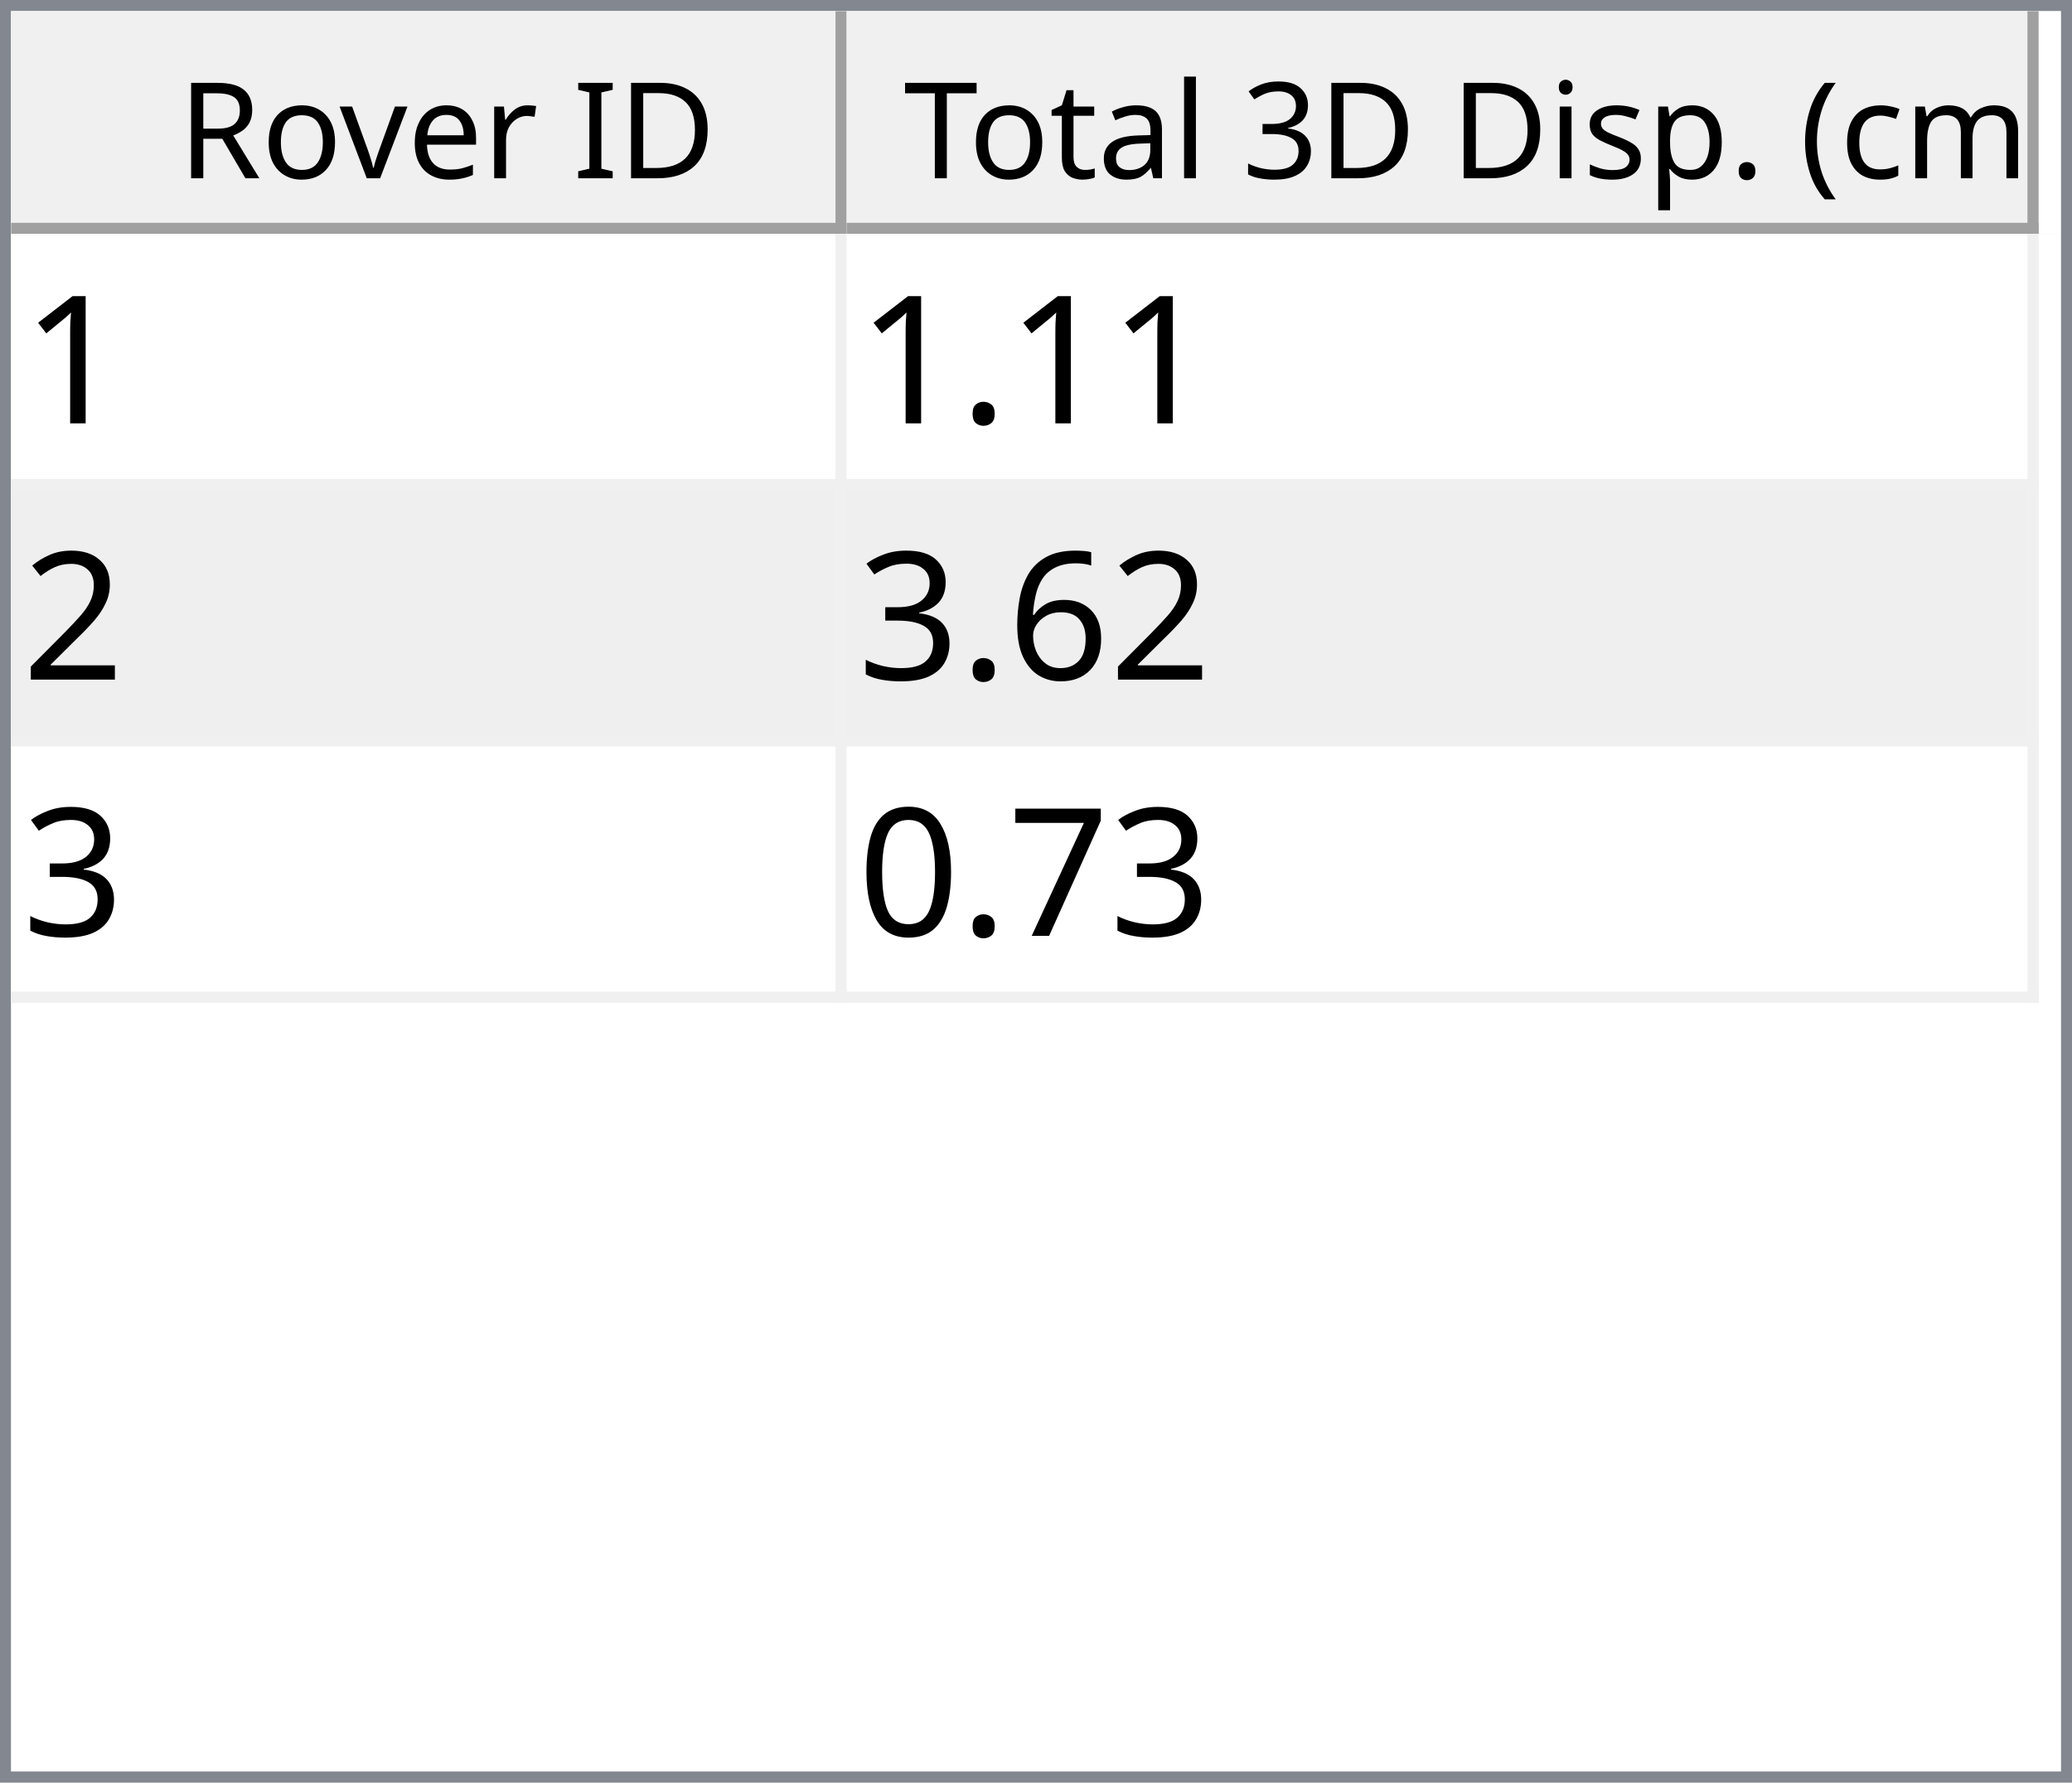
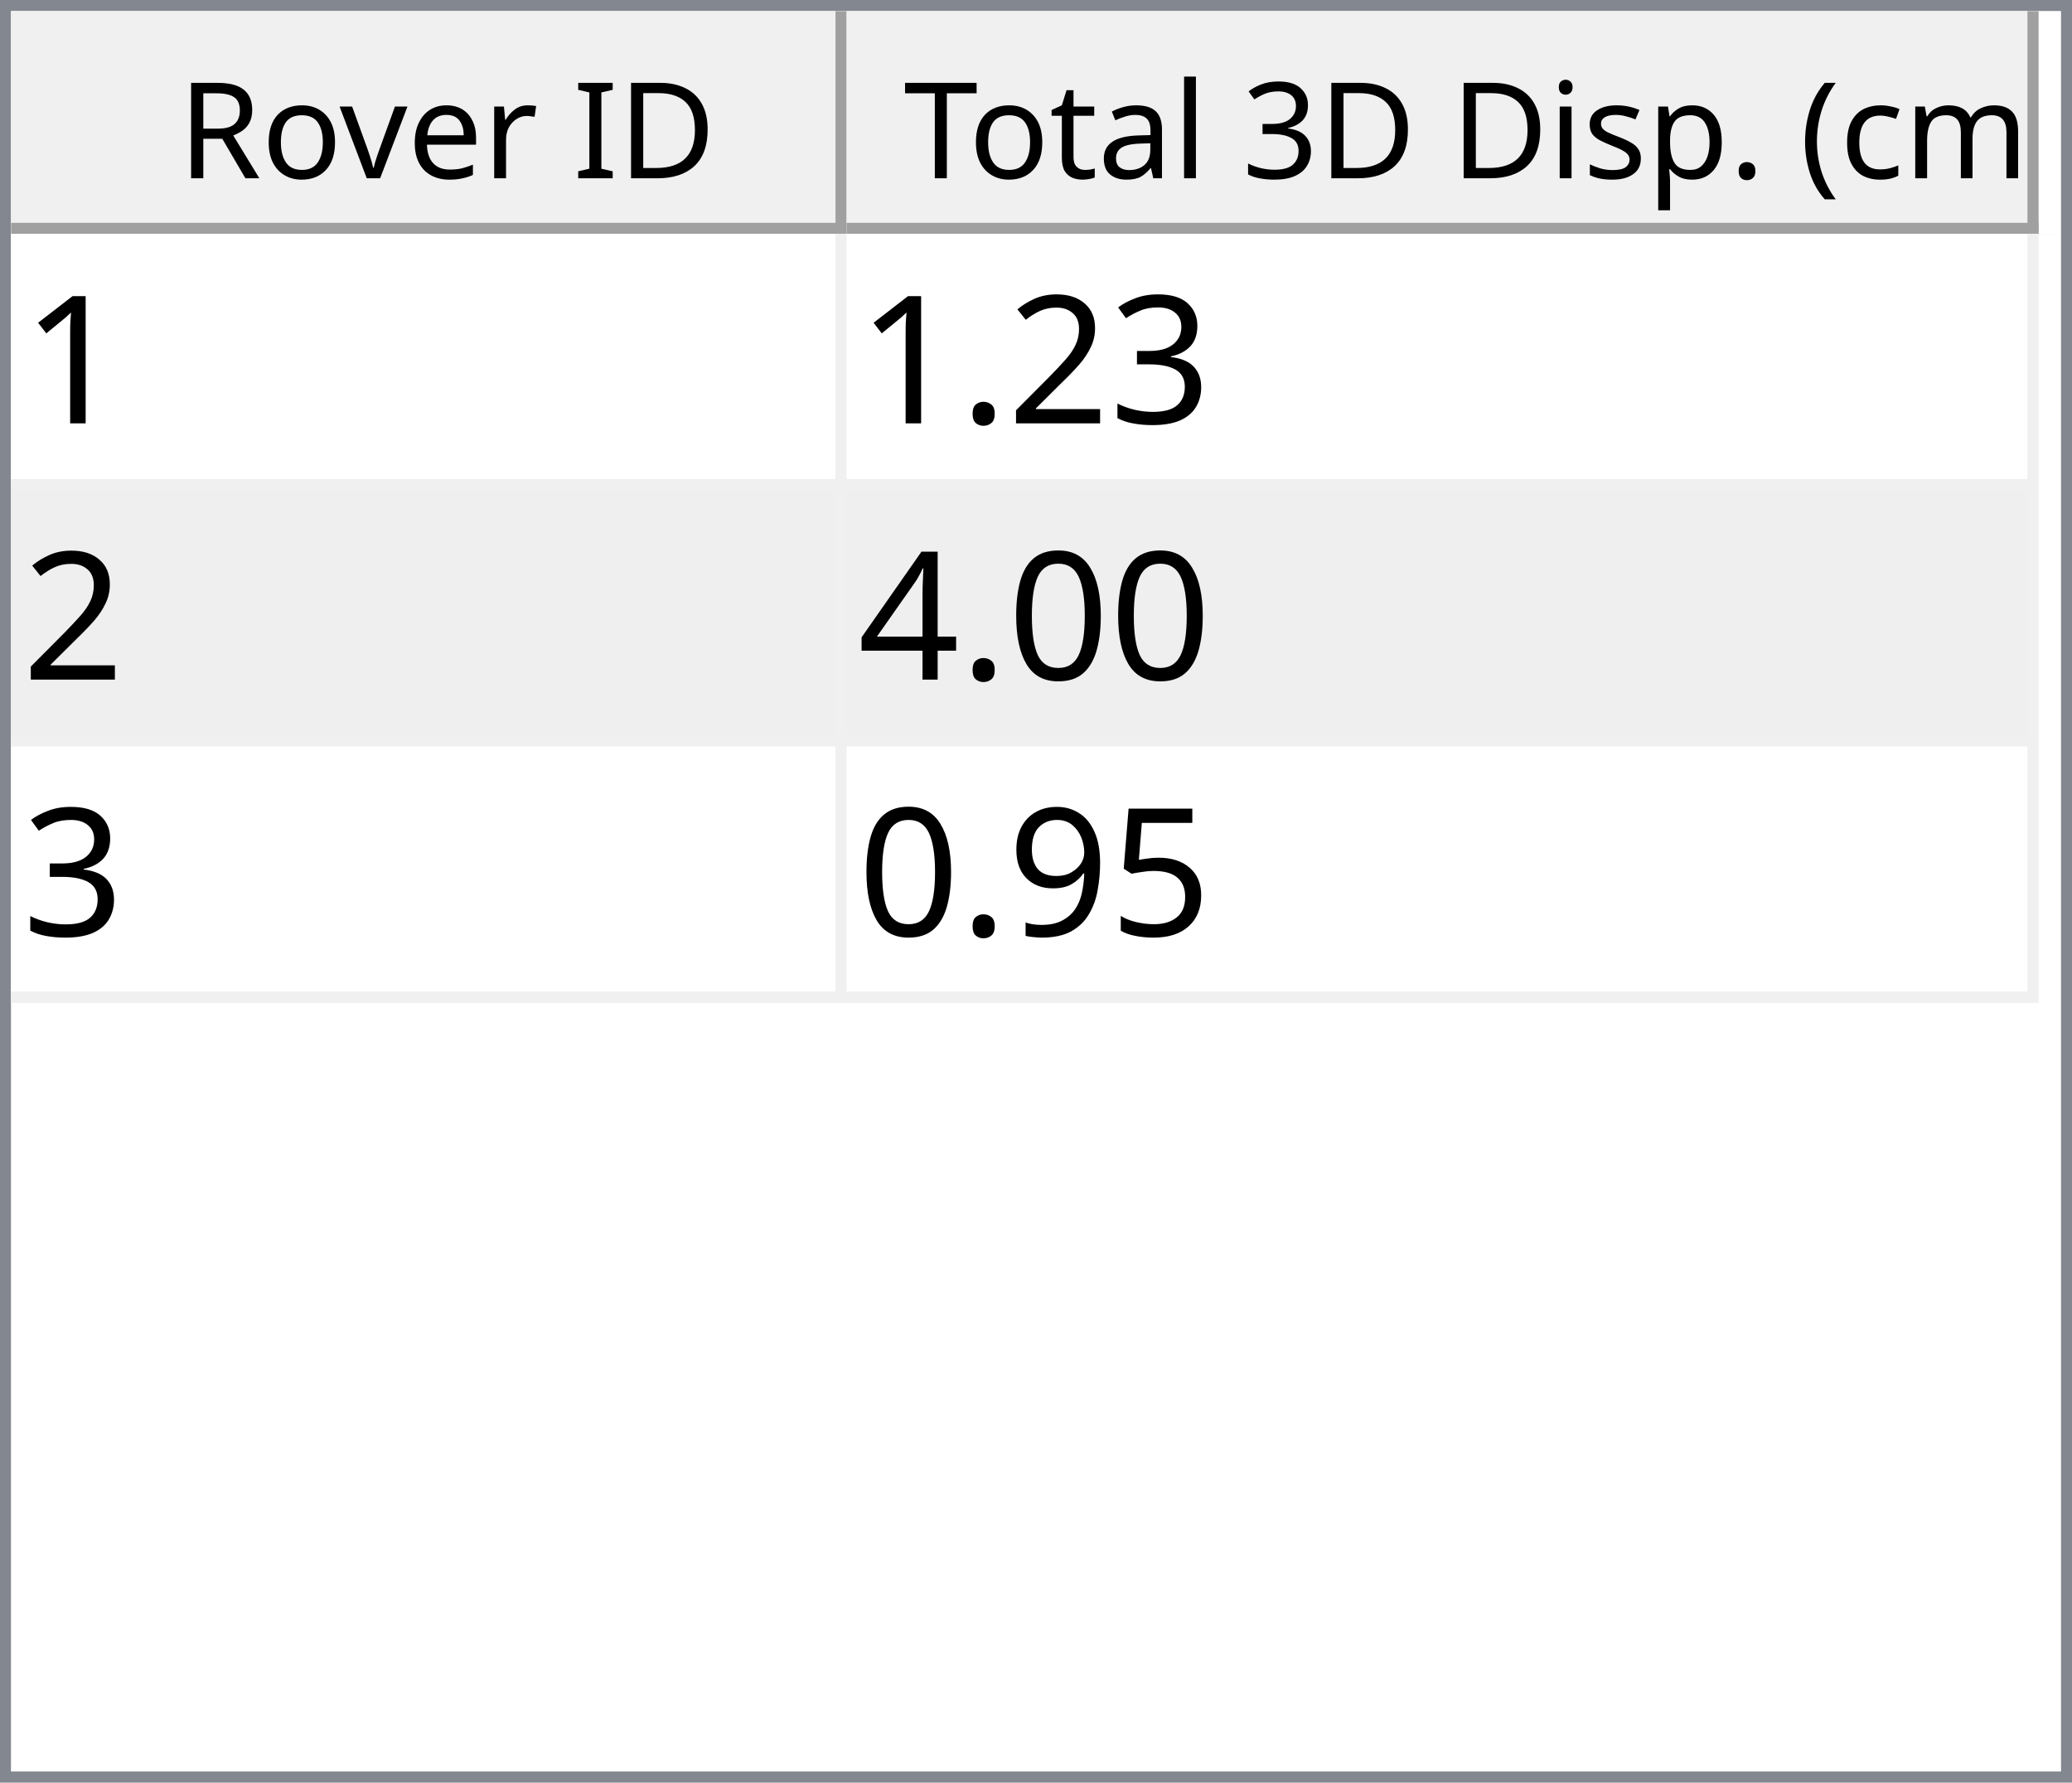
<svg xmlns="http://www.w3.org/2000/svg" style="fill-opacity:1; color-rendering:auto; color-interpolation:auto; text-rendering:auto; stroke:black; stroke-linecap:square; stroke-miterlimit:10; shape-rendering:auto; stroke-opacity:1; fill:black; stroke-dasharray:none; font-weight:normal; stroke-width:1; font-family:'Dialog'; font-style:normal; stroke-linejoin:miter; font-size:12px; stroke-dashoffset:0; image-rendering:auto;" width="186" height="160">
  <defs id="genericDefs" />
  <g>
    <defs id="defs1">
      <clipPath clipPathUnits="userSpaceOnUse" id="clipPath1">
        <path d="M0 0 L186 0 L186 160 L0 160 L0 0 Z" />
      </clipPath>
      <clipPath clipPathUnits="userSpaceOnUse" id="clipPath2">
        <path d="M0 0 L0 160 L186 160 L186 0 Z" />
      </clipPath>
      <clipPath clipPathUnits="userSpaceOnUse" id="clipPath3">
        <path d="M0 0 L0 20 L184 20 L184 0 Z" />
      </clipPath>
      <clipPath clipPathUnits="userSpaceOnUse" id="clipPath4">
        <path d="M0 0 L0 20 L75 20 L75 0 Z" />
      </clipPath>
      <clipPath clipPathUnits="userSpaceOnUse" id="clipPath5">
        <path d="M1 1 L1 19 L74 19 L74 1 Z" />
      </clipPath>
      <clipPath clipPathUnits="userSpaceOnUse" id="clipPath6">
        <path d="M0 0 L0 18 L73 18 L73 0 Z" />
      </clipPath>
      <clipPath clipPathUnits="userSpaceOnUse" id="clipPath7">
        <path d="M-0.5 -0.5 L-0.5 19.5 L74.5 19.5 L74.5 -0.5 Z" />
      </clipPath>
      <clipPath clipPathUnits="userSpaceOnUse" id="clipPath8">
        <path d="M0 0 L0 20 L107 20 L107 0 Z" />
      </clipPath>
      <clipPath clipPathUnits="userSpaceOnUse" id="clipPath9">
        <path d="M1 1 L1 19 L106 19 L106 1 Z" />
      </clipPath>
      <clipPath clipPathUnits="userSpaceOnUse" id="clipPath10">
        <path d="M0 0 L0 18 L105 18 L105 0 Z" />
      </clipPath>
      <clipPath clipPathUnits="userSpaceOnUse" id="clipPath11">
        <path d="M-0.5 -0.5 L-0.5 19.5 L106.5 19.5 L106.5 -0.5 Z" />
      </clipPath>
      <clipPath clipPathUnits="userSpaceOnUse" id="clipPath12">
        <path d="M0 0 L0 138 L184 138 L184 0 Z" />
      </clipPath>
      <clipPath clipPathUnits="userSpaceOnUse" id="clipPath13">
        <path d="M0 0 L0 69 L182 69 L182 0 Z" />
      </clipPath>
      <clipPath clipPathUnits="userSpaceOnUse" id="clipPath14">
        <path d="M-0.5 -0.5 L-0.5 68.5 L181.5 68.5 L181.5 -0.5 Z" />
      </clipPath>
      <clipPath clipPathUnits="userSpaceOnUse" id="clipPath15">
        <path d="M0 0 L0 22 L74 22 L74 0 Z" />
      </clipPath>
      <clipPath clipPathUnits="userSpaceOnUse" id="clipPath16">
        <path d="M0 0 L0 22 L106 22 L106 0 Z" />
      </clipPath>
      <font horiz-adv-x="64.551" id="font1">
        <font-face ascent="107.91" descent="25.098" units-per-em="100" style="font-style:normal; font-family:Segoe UI; font-weight:normal;" />
        <missing-glyph horiz-adv-x="64.551" d="M8.109 0 L8.109 68.266 L56.453 68.266 L56.453 0 L8.109 0 ZM15.328 7.234 L49.219 7.234 L49.219 61.031 L15.328 61.031 L15.328 7.234 Z" />
        <glyph unicode="D" horiz-adv-x="70.117" d="M9.188 0 L9.188 70.016 L28.516 70.016 Q65.531 70.016 65.531 35.891 Q65.531 19.672 55.25 9.836 Q44.969 0 27.734 0 L9.188 0 ZM17.391 62.594 L17.391 7.422 L27.828 7.422 Q41.609 7.422 49.273 14.797 Q56.938 22.172 56.938 35.688 Q56.938 62.594 28.328 62.594 L17.391 62.594 Z" />
        <glyph unicode="I" horiz-adv-x="26.611" d="M17.391 0 L9.188 0 L9.188 70.016 L17.391 70.016 L17.391 0 Z" />
        <glyph unicode=" " horiz-adv-x="27.393" d="" />
        <glyph unicode="r" horiz-adv-x="34.766" d="M34.188 41.891 Q32.078 43.5 28.125 43.5 Q23 43.5 19.555 38.672 Q16.109 33.844 16.109 25.484 L16.109 0 L8.109 0 L8.109 50 L16.109 50 L16.109 39.703 L16.312 39.703 Q18.016 44.969 21.531 47.922 Q25.047 50.875 29.391 50.875 Q32.516 50.875 34.188 50.203 L34.188 41.891 Z" />
        <glyph unicode="e" horiz-adv-x="52.295" d="M48.297 23 L12.984 23 Q13.188 14.656 17.484 10.109 Q21.781 5.562 29.297 5.562 Q37.75 5.562 44.828 11.141 L44.828 3.609 Q38.234 -1.172 27.391 -1.172 Q16.797 -1.172 10.742 5.641 Q4.688 12.453 4.688 24.812 Q4.688 36.469 11.305 43.82 Q17.922 51.172 27.734 51.172 Q37.547 51.172 42.922 44.828 Q48.297 38.484 48.297 27.203 L48.297 23 ZM40.094 29.781 Q40.047 36.719 36.75 40.578 Q33.453 44.438 27.594 44.438 Q21.922 44.438 17.969 40.383 Q14.016 36.328 13.094 29.781 L40.094 29.781 Z" />
        <glyph unicode="v" horiz-adv-x="47.9" d="M47.406 50 L27.484 0 L19.625 0 L0.688 50 L9.469 50 L22.172 13.672 Q23.578 9.672 23.922 6.688 L24.125 6.688 Q24.609 10.453 25.688 13.484 L38.969 50 L47.406 50 Z" />
        <glyph unicode="o" horiz-adv-x="58.594" d="M29 -1.172 Q17.922 -1.172 11.305 5.836 Q4.688 12.844 4.688 24.422 Q4.688 37.016 11.57 44.094 Q18.453 51.172 30.172 51.172 Q41.359 51.172 47.633 44.289 Q53.906 37.406 53.906 25.203 Q53.906 13.234 47.141 6.031 Q40.375 -1.172 29 -1.172 ZM29.594 44.438 Q21.875 44.438 17.383 39.188 Q12.891 33.938 12.891 24.703 Q12.891 15.828 17.43 10.695 Q21.969 5.562 29.594 5.562 Q37.359 5.562 41.531 10.594 Q45.703 15.625 45.703 24.906 Q45.703 34.281 41.531 39.359 Q37.359 44.438 29.594 44.438 Z" />
        <glyph unicode="R" horiz-adv-x="59.814" d="M59.375 0 L49.609 0 L37.891 19.625 Q36.281 22.359 34.766 24.289 Q33.25 26.219 31.664 27.438 Q30.078 28.656 28.25 29.219 Q26.422 29.781 24.125 29.781 L17.391 29.781 L17.391 0 L9.188 0 L9.188 70.016 L30.078 70.016 Q34.672 70.016 38.555 68.867 Q42.438 67.719 45.289 65.375 Q48.141 63.031 49.758 59.547 Q51.375 56.062 51.375 51.375 Q51.375 47.703 50.273 44.656 Q49.172 41.609 47.148 39.211 Q45.125 36.812 42.266 35.133 Q39.406 33.453 35.844 32.516 L35.844 32.328 Q37.594 31.547 38.891 30.547 Q40.188 29.547 41.359 28.18 Q42.531 26.812 43.68 25.078 Q44.828 23.344 46.234 21.047 L59.375 0 ZM17.391 62.594 L17.391 37.203 L28.516 37.203 Q31.594 37.203 34.203 38.133 Q36.812 39.062 38.719 40.797 Q40.625 42.531 41.703 45.047 Q42.781 47.562 42.781 50.688 Q42.781 56.297 39.141 59.445 Q35.5 62.594 28.609 62.594 L17.391 62.594 Z" />
        <glyph unicode=")" horiz-adv-x="30.176" d="M8.297 -15.922 L1.172 -15.922 Q16.406 2.344 16.406 26.812 Q16.406 51.469 1.078 70.016 L8.297 70.016 Q23.531 52.156 23.531 26.703 Q23.531 1.375 8.297 -15.922 Z" />
        <glyph unicode="m" horiz-adv-x="86.133" d="M79.109 0 L71.094 0 L71.094 28.719 Q71.094 37.016 68.531 40.727 Q65.969 44.438 59.906 44.438 Q54.781 44.438 51.195 39.75 Q47.609 35.062 47.609 28.516 L47.609 0 L39.594 0 L39.594 29.688 Q39.594 44.438 28.219 44.438 Q22.953 44.438 19.531 40.016 Q16.109 35.594 16.109 28.516 L16.109 0 L8.109 0 L8.109 50 L16.109 50 L16.109 42.094 L16.312 42.094 Q21.625 51.172 31.844 51.172 Q36.969 51.172 40.773 48.312 Q44.578 45.453 46 40.828 Q51.562 51.172 62.594 51.172 Q79.109 51.172 79.109 30.812 L79.109 0 Z" />
        <glyph unicode="c" horiz-adv-x="46.191" d="M42.188 2.297 Q36.422 -1.172 28.516 -1.172 Q17.828 -1.172 11.258 5.789 Q4.688 12.75 4.688 23.828 Q4.688 36.188 11.766 43.68 Q18.844 51.172 30.672 51.172 Q37.25 51.172 42.281 48.734 L42.281 40.531 Q36.719 44.438 30.375 44.438 Q22.703 44.438 17.797 38.945 Q12.891 33.453 12.891 24.516 Q12.891 15.719 17.508 10.641 Q22.125 5.562 29.891 5.562 Q36.422 5.562 42.188 9.906 L42.188 2.297 Z" />
        <glyph unicode="(" horiz-adv-x="30.176" d="M29.109 -15.922 L21.969 -15.922 Q6.844 1.375 6.844 26.703 Q6.844 52.156 21.969 70.016 L29.203 70.016 Q13.875 51.469 13.875 26.812 Q13.875 2.344 29.109 -15.922 Z" />
        <glyph unicode="." horiz-adv-x="21.68" d="M10.891 -1.078 Q8.641 -1.078 7.055 0.539 Q5.469 2.156 5.469 4.391 Q5.469 6.641 7.055 8.273 Q8.641 9.906 10.891 9.906 Q13.188 9.906 14.797 8.273 Q16.406 6.641 16.406 4.391 Q16.406 2.156 14.797 0.539 Q13.188 -1.078 10.891 -1.078 Z" />
        <glyph unicode="p" horiz-adv-x="58.789" d="M16.312 7.234 L16.109 7.234 L16.109 -23 L8.109 -23 L8.109 50 L16.109 50 L16.109 41.219 L16.312 41.219 Q22.219 51.172 33.594 51.172 Q43.266 51.172 48.688 44.461 Q54.109 37.75 54.109 26.469 Q54.109 13.922 48 6.375 Q41.891 -1.172 31.297 -1.172 Q21.578 -1.172 16.312 7.234 ZM16.109 27.391 L16.109 20.406 Q16.109 14.203 20.141 9.883 Q24.172 5.562 30.375 5.562 Q37.641 5.562 41.773 11.133 Q45.906 16.703 45.906 26.609 Q45.906 34.969 42.047 39.703 Q38.188 44.438 31.594 44.438 Q24.609 44.438 20.359 39.578 Q16.109 34.719 16.109 27.391 Z" />
        <glyph unicode="s" horiz-adv-x="42.432" d="M5.078 1.812 L5.078 10.406 Q11.625 5.562 19.484 5.562 Q30.031 5.562 30.031 12.594 Q30.031 14.594 29.125 15.992 Q28.219 17.391 26.68 18.461 Q25.141 19.531 23.07 20.383 Q21 21.234 18.609 22.172 Q15.281 23.484 12.766 24.828 Q10.25 26.172 8.57 27.859 Q6.891 29.547 6.031 31.695 Q5.172 33.844 5.172 36.719 Q5.172 40.234 6.789 42.945 Q8.406 45.656 11.086 47.484 Q13.766 49.312 17.211 50.242 Q20.656 51.172 24.312 51.172 Q30.812 51.172 35.938 48.922 L35.938 40.828 Q30.422 44.438 23.25 44.438 Q21 44.438 19.195 43.922 Q17.391 43.406 16.094 42.477 Q14.797 41.547 14.086 40.258 Q13.375 38.969 13.375 37.406 Q13.375 35.453 14.086 34.133 Q14.797 32.812 16.164 31.789 Q17.531 30.766 19.484 29.938 Q21.438 29.109 23.922 28.125 Q27.25 26.859 29.883 25.516 Q32.516 24.172 34.375 22.484 Q36.234 20.797 37.234 18.602 Q38.234 16.406 38.234 13.375 Q38.234 9.672 36.602 6.938 Q34.969 4.203 32.234 2.398 Q29.5 0.594 25.93 -0.289 Q22.359 -1.172 18.453 -1.172 Q10.75 -1.172 5.078 1.812 Z" />
        <glyph unicode="i" horiz-adv-x="24.219" d="M12.203 62.703 Q10.062 62.703 8.547 64.164 Q7.031 65.625 7.031 67.875 Q7.031 70.125 8.547 71.609 Q10.062 73.094 12.203 73.094 Q14.406 73.094 15.945 71.609 Q17.484 70.125 17.484 67.875 Q17.484 65.719 15.945 64.211 Q14.406 62.703 12.203 62.703 ZM16.109 0 L8.109 0 L8.109 50 L16.109 50 L16.109 0 Z" />
        <glyph unicode="3" horiz-adv-x="53.906" d="M46.531 19.828 Q46.531 15.094 44.75 11.211 Q42.969 7.328 39.719 4.57 Q36.469 1.812 31.93 0.297 Q27.391 -1.219 21.922 -1.219 Q11.922 -1.219 6 2.594 L6 11.188 Q13.094 5.609 22.219 5.609 Q25.875 5.609 28.828 6.539 Q31.781 7.469 33.906 9.227 Q36.031 10.984 37.18 13.477 Q38.328 15.969 38.328 19.094 Q38.328 32.812 18.797 32.812 L12.984 32.812 L12.984 39.594 L18.5 39.594 Q35.797 39.594 35.797 52.484 Q35.797 64.406 22.609 64.406 Q15.188 64.406 8.688 59.422 L8.688 67.188 Q15.375 71.188 24.609 71.188 Q29 71.188 32.57 69.969 Q36.141 68.75 38.68 66.555 Q41.219 64.359 42.609 61.281 Q44 58.203 44 54.5 Q44 40.672 30.031 36.719 L30.031 36.531 Q33.594 36.141 36.625 34.797 Q39.656 33.453 41.852 31.305 Q44.047 29.156 45.289 26.25 Q46.531 23.344 46.531 19.828 Z" />
        <glyph unicode="l" horiz-adv-x="24.219" d="M16.109 0 L8.109 0 L8.109 74.031 L16.109 74.031 L16.109 0 Z" />
        <glyph unicode="a" horiz-adv-x="50.879" d="M43.891 0 L35.891 0 L35.891 7.812 L35.688 7.812 Q30.469 -1.172 20.312 -1.172 Q12.844 -1.172 8.617 2.781 Q4.391 6.734 4.391 13.281 Q4.391 27.297 20.906 29.594 L35.891 31.688 Q35.891 44.438 25.594 44.438 Q16.547 44.438 9.281 38.281 L9.281 46.484 Q16.656 51.172 26.266 51.172 Q43.891 51.172 43.891 32.516 L43.891 0 ZM35.891 25.297 L23.828 23.641 Q18.266 22.859 15.43 20.875 Q12.594 18.891 12.594 13.875 Q12.594 10.203 15.211 7.883 Q17.828 5.562 22.172 5.562 Q28.125 5.562 32.008 9.742 Q35.891 13.922 35.891 20.312 L35.891 25.297 Z" />
        <glyph unicode="t" horiz-adv-x="33.887" d="M31.297 0.484 Q28.469 -1.078 23.828 -1.078 Q10.688 -1.078 10.688 13.578 L10.688 43.172 L2.094 43.172 L2.094 50 L10.688 50 L10.688 62.203 L18.703 64.797 L18.703 50 L31.297 50 L31.297 43.172 L18.703 43.172 L18.703 14.984 Q18.703 9.969 20.414 7.82 Q22.125 5.672 26.078 5.672 Q29.109 5.672 31.297 7.328 L31.297 0.484 Z" />
        <glyph unicode="T" horiz-adv-x="52.393" d="M50.594 62.594 L30.375 62.594 L30.375 0 L22.172 0 L22.172 62.594 L2 62.594 L2 70.016 L50.594 70.016 L50.594 62.594 Z" />
      </font>
      <font horiz-adv-x="75.0" id="font2">
        <font-face ascent="100.537" descent="21.973" units-per-em="100" style="font-style:normal; font-family:sans-serif; font-weight:normal;" />
        <missing-glyph horiz-adv-x="75.0" d="M12.5 0 L12.5 62.5 L62.5 62.5 L62.5 0 L12.5 0 ZM14.062 1.562 L60.938 1.562 L60.938 60.938 L14.062 60.938 L14.062 1.562 Z" />
        <glyph unicode="1" horiz-adv-x="55.615" d="M37.25 0 L28.469 0 L28.469 56 Q25.297 52.984 20.141 49.953 Q14.984 46.922 10.891 45.406 L10.891 53.906 Q18.266 57.375 23.781 62.305 Q29.297 67.234 31.594 71.875 L37.25 71.875 L37.25 0 Z" />
+         <glyph unicode="3" horiz-adv-x="55.615" d="M4.203 18.891 L12.984 20.062 Q14.5 12.594 18.141 9.297 Q21.781 6 27 6 Q33.203 6 37.477 10.297 Q41.75 14.594 41.75 20.953 Q41.75 27 37.797 30.93 Q33.844 34.859 27.734 34.859 Q25.25 34.859 21.531 33.891 L22.516 41.609 Q23.391 41.5 23.922 41.5 Q29.547 41.5 34.039 44.43 Q38.531 47.359 38.531 53.469 Q38.531 58.297 35.258 61.477 Q31.984 64.656 26.812 64.656 Q21.688 64.656 18.266 61.43 Q14.844 58.203 13.875 51.766 L5.078 53.328 Q6.688 62.156 12.398 67.016 Q18.109 71.875 26.609 71.875 Q32.469 71.875 37.398 69.359 Q42.328 66.844 44.945 62.5 Q47.562 58.156 47.562 53.266 Q47.562 48.641 45.07 44.828 Q42.578 41.016 37.703 38.766 Q44.047 37.312 47.562 32.695 Q51.078 28.078 51.078 21.141 Q51.078 11.766 44.242 5.25 Q37.406 -1.266 26.953 -1.266 Q17.531 -1.266 11.305 4.352 Q5.078 9.969 4.203 18.891 Z" />
+         <glyph unicode="2" horiz-adv-x="55.615" d="M50.344 8.453 L50.344 0 L3.031 0 Q2.938 3.172 4.047 6.109 Q5.859 10.938 9.836 15.625 Q13.812 20.312 21.344 26.469 Q33.016 36.031 37.117 41.625 Q41.219 47.219 41.219 52.203 Q41.219 57.422 37.477 61.008 Q33.734 64.594 27.734 64.594 Q21.391 64.594 17.578 60.789 Q13.766 56.984 13.719 50.25 L4.688 51.172 Q5.609 61.281 11.664 66.578 Q17.719 71.875 27.938 71.875 Q38.234 71.875 44.242 66.164 Q50.25 60.453 50.25 52 Q50.25 47.703 48.492 43.555 Q46.734 39.406 42.656 34.812 Q38.578 30.219 29.109 22.219 Q21.188 15.578 18.945 13.211 Q16.703 10.844 15.234 8.453 L50.344 8.453 Z" />
        <glyph unicode="." horiz-adv-x="27.783" d="M9.078 0 L9.078 10.016 L19.094 10.016 L19.094 0 L9.078 0 Z" />
-         <glyph unicode="2" horiz-adv-x="55.615" d="M50.344 8.453 L50.344 0 L3.031 0 Q2.938 3.172 4.047 6.109 Q5.859 10.938 9.836 15.625 Q13.812 20.312 21.344 26.469 Q33.016 36.031 37.117 41.625 Q41.219 47.219 41.219 52.203 Q41.219 57.422 37.477 61.008 Q33.734 64.594 27.734 64.594 Q21.391 64.594 17.578 60.789 Q13.766 56.984 13.719 50.25 L4.688 51.172 Q5.609 61.281 11.664 66.578 Q17.719 71.875 27.938 71.875 Q38.234 71.875 44.242 66.164 Q50.25 60.453 50.25 52 Q50.25 47.703 48.492 43.555 Q46.734 39.406 42.656 34.812 Q38.578 30.219 29.109 22.219 Q21.188 15.578 18.945 13.211 Q16.703 10.844 15.234 8.453 L50.344 8.453 Z" />
-         <glyph unicode="6" horiz-adv-x="55.615" d="M49.75 54.047 L41.016 53.375 Q39.844 58.547 37.703 60.891 Q34.125 64.656 28.906 64.656 Q24.703 64.656 21.531 62.312 Q17.391 59.281 14.992 53.469 Q12.594 47.656 12.5 36.922 Q15.672 41.75 20.266 44.094 Q24.859 46.438 29.891 46.438 Q38.672 46.438 44.852 39.969 Q51.031 33.5 51.031 23.25 Q51.031 16.5 48.125 10.719 Q45.219 4.938 40.141 1.859 Q35.062 -1.219 28.609 -1.219 Q17.625 -1.219 10.695 6.859 Q3.766 14.938 3.766 33.5 Q3.766 54.25 11.422 63.672 Q18.109 71.875 29.438 71.875 Q37.891 71.875 43.289 67.141 Q48.688 62.406 49.75 54.047 ZM13.875 23.188 Q13.875 18.656 15.797 14.508 Q17.719 10.359 21.188 8.18 Q24.656 6 28.469 6 Q34.031 6 38.039 10.492 Q42.047 14.984 42.047 22.703 Q42.047 30.125 38.086 34.398 Q34.125 38.672 28.125 38.672 Q22.172 38.672 18.023 34.398 Q13.875 30.125 13.875 23.188 Z" />
-         <glyph unicode="3" horiz-adv-x="55.615" d="M4.203 18.891 L12.984 20.062 Q14.5 12.594 18.141 9.297 Q21.781 6 27 6 Q33.203 6 37.477 10.297 Q41.75 14.594 41.75 20.953 Q41.75 27 37.797 30.93 Q33.844 34.859 27.734 34.859 Q25.25 34.859 21.531 33.891 L22.516 41.609 Q23.391 41.5 23.922 41.5 Q29.547 41.5 34.039 44.43 Q38.531 47.359 38.531 53.469 Q38.531 58.297 35.258 61.477 Q31.984 64.656 26.812 64.656 Q21.688 64.656 18.266 61.43 Q14.844 58.203 13.875 51.766 L5.078 53.328 Q6.688 62.156 12.398 67.016 Q18.109 71.875 26.609 71.875 Q32.469 71.875 37.398 69.359 Q42.328 66.844 44.945 62.5 Q47.562 58.156 47.562 53.266 Q47.562 48.641 45.07 44.828 Q42.578 41.016 37.703 38.766 Q44.047 37.312 47.562 32.695 Q51.078 28.078 51.078 21.141 Q51.078 11.766 44.242 5.25 Q37.406 -1.266 26.953 -1.266 Q17.531 -1.266 11.305 4.352 Q5.078 9.969 4.203 18.891 Z" />
-         <glyph unicode="7" horiz-adv-x="55.615" d="M4.734 62.203 L4.734 70.656 L51.078 70.656 L51.078 63.812 Q44.234 56.547 37.523 44.484 Q30.812 32.422 27.156 19.672 Q24.516 10.688 23.781 0 L14.75 0 Q14.891 8.453 18.062 20.414 Q21.234 32.375 27.172 43.484 Q33.109 54.594 39.797 62.203 L4.734 62.203 Z" />
        <glyph unicode="0" horiz-adv-x="55.615" d="M4.156 35.297 Q4.156 48 6.766 55.742 Q9.375 63.484 14.523 67.68 Q19.672 71.875 27.484 71.875 Q33.25 71.875 37.594 69.555 Q41.938 67.234 44.773 62.867 Q47.609 58.5 49.219 52.227 Q50.828 45.953 50.828 35.297 Q50.828 22.703 48.242 14.969 Q45.656 7.234 40.508 3.008 Q35.359 -1.219 27.484 -1.219 Q17.141 -1.219 11.234 6.203 Q4.156 15.141 4.156 35.297 ZM13.188 35.297 Q13.188 17.672 17.312 11.836 Q21.438 6 27.484 6 Q33.547 6 37.672 11.859 Q41.797 17.719 41.797 35.297 Q41.797 52.984 37.672 58.789 Q33.547 64.594 27.391 64.594 Q21.344 64.594 17.719 59.469 Q13.188 52.938 13.188 35.297 Z" />
+         <glyph unicode="4" horiz-adv-x="55.615" d="M32.328 0 L32.328 17.141 L1.266 17.141 L1.266 25.203 L33.938 71.578 L41.109 71.578 L41.109 25.203 L50.781 25.203 L50.781 17.141 L41.109 17.141 L41.109 0 L32.328 0 ZM32.328 25.203 L32.328 57.469 L9.906 25.203 L32.328 25.203 Z" />
+         <glyph unicode="5" horiz-adv-x="55.615" d="M4.156 18.75 L13.375 19.531 Q14.406 12.797 18.141 9.398 Q21.875 6 27.156 6 Q33.5 6 37.891 10.789 Q42.281 15.578 42.281 23.484 Q42.281 31 38.062 35.352 Q33.844 39.703 27 39.703 Q22.75 39.703 19.336 37.773 Q15.922 35.844 13.969 32.766 L5.719 33.844 L12.641 70.609 L48.25 70.609 L48.25 62.203 L19.672 62.203 L15.828 42.969 Q22.266 47.469 29.344 47.469 Q38.719 47.469 45.164 40.969 Q51.609 34.469 51.609 24.266 Q51.609 14.547 45.953 7.469 Q39.062 -1.219 27.156 -1.219 Q17.391 -1.219 11.211 4.25 Q5.031 9.719 4.156 18.75 Z" />
+         <glyph unicode="9" horiz-adv-x="55.615" d="M5.469 16.547 L13.922 17.328 Q14.984 11.375 18.016 8.688 Q21.047 6 25.781 6 Q29.828 6 32.883 7.859 Q35.938 9.719 37.891 12.82 Q39.844 15.922 41.164 21.195 Q42.484 26.469 42.484 31.938 Q42.484 32.516 42.438 33.688 Q39.797 29.5 35.234 26.883 Q30.672 24.266 25.344 24.266 Q16.453 24.266 10.305 30.711 Q4.156 37.156 4.156 47.703 Q4.156 58.594 10.578 65.234 Q17 71.875 26.656 71.875 Q33.641 71.875 39.43 68.117 Q45.219 64.359 48.219 57.398 Q51.219 50.438 51.219 37.25 Q51.219 23.531 48.242 15.406 Q45.266 7.281 39.383 3.031 Q33.5 -1.219 25.594 -1.219 Q17.188 -1.219 11.867 3.445 Q6.547 8.109 5.469 16.547 ZM41.453 48.141 Q41.453 55.719 37.43 60.156 Q33.406 64.594 27.734 64.594 Q21.875 64.594 17.531 59.812 Q13.188 55.031 13.188 47.406 Q13.188 40.578 17.312 36.305 Q21.438 32.031 27.484 32.031 Q33.594 32.031 37.523 36.305 Q41.453 40.578 41.453 48.141 Z" />
      </font>
    </defs>
    <g style="fill:white; stroke:white;">
      <rect x="0" y="0" width="186" style="clip-path:url(#clipPath1); stroke:none;" height="160" />
    </g>
    <g style="fill:white; text-rendering:optimizeSpeed; color-rendering:optimizeSpeed; image-rendering:optimizeSpeed; shape-rendering:crispEdges; stroke:white; color-interpolation:sRGB;">
      <rect x="0" width="186" height="160" y="0" style="stroke:none;" />
      <path style="stroke:none;" d="M0 160 L186 160 L186 0 L0 0 Z" />
    </g>
    <g style="fill:rgb(240,240,240); font-family:'Segoe UI'; stroke:rgb(240,240,240);">
      <rect x="0" y="0" width="186" style="clip-path:url(#clipPath2); stroke:none;" height="160" />
    </g>
    <g style="fill:rgb(130,135,144); font-family:'Segoe UI'; stroke:rgb(130,135,144);">
      <path d="M0 0 L186 0 L186 160 L0 160 L0 0 ZM1 1 L185 1 L185 159 L1 159 L1 1 Z" style="fill-rule:evenodd; clip-path:url(#clipPath2); stroke:none;" />
    </g>
    <g style="fill:white; font-family:'Segoe UI'; stroke:white;" transform="translate(1,1)">
      <rect x="0" y="0" width="184" style="clip-path:url(#clipPath3); stroke:none;" height="20" />
    </g>
    <g style="fill:rgb(240,240,240); font-family:'Segoe UI'; stroke:rgb(240,240,240);" transform="translate(1,1)">
      <rect x="0" y="0" width="75" style="clip-path:url(#clipPath4); stroke:none;" height="20" />
    </g>
    <g style="font-family:'Segoe UI';" transform="translate(2,2)">
      <text x="14" xml:space="preserve" y="14" style="clip-path:url(#clipPath6); stroke:none;">Rover ID</text>
    </g>
    <g style="fill:rgb(160,160,160); font-family:'Segoe UI'; stroke:rgb(160,160,160); stroke-linejoin:bevel;" transform="translate(1.5,1.5)">
      <line x1="74" x2="74" y1="0" style="fill:none; clip-path:url(#clipPath7);" y2="19" />
    </g>
    <g style="fill:rgb(160,160,160); font-family:'Segoe UI'; stroke:rgb(160,160,160); stroke-linejoin:bevel;" transform="matrix(1,0,0,1,1,1) translate(0.5,0.5)">
      <line x1="0" x2="74" y1="19" style="fill:none; clip-path:url(#clipPath7);" y2="19" />
    </g>
    <g style="fill:rgb(240,240,240); font-family:'Segoe UI'; stroke:rgb(240,240,240);" transform="translate(76,1)">
      <rect x="0" y="0" width="107" style="clip-path:url(#clipPath8); stroke:none;" height="20" />
    </g>
    <g style="font-family:'Segoe UI';" transform="translate(77,2)">
      <text x="1" xml:space="preserve" y="14" style="clip-path:url(#clipPath10); stroke:none;"> Total 3D Disp. (cm)</text>
    </g>
    <g style="fill:rgb(160,160,160); font-family:'Segoe UI'; stroke:rgb(160,160,160); stroke-linejoin:bevel;" transform="translate(76.5,1.5)">
      <line x1="106" x2="106" y1="0" style="fill:none; clip-path:url(#clipPath11);" y2="19" />
    </g>
    <g style="fill:rgb(160,160,160); font-family:'Segoe UI'; stroke:rgb(160,160,160); stroke-linejoin:bevel;" transform="matrix(1,0,0,1,76,1) translate(0.5,0.5)">
      <line x1="0" x2="106" y1="19" style="fill:none; clip-path:url(#clipPath11);" y2="19" />
    </g>
    <g style="fill:white; font-family:'Segoe UI'; stroke:white;" transform="translate(1,21)">
      <rect x="0" y="0" width="184" style="clip-path:url(#clipPath12); stroke:none;" height="138" />
    </g>
    <g style="fill:rgb(240,240,240); font-size:16px; font-family:sans-serif; stroke:rgb(240,240,240);" transform="translate(1,21)">
      <rect x="0" y="0" width="182" style="clip-path:url(#clipPath13); stroke:none;" height="69" />
      <line transform="translate(0.5,0.5)" x1="0" x2="181" y1="22" style="clip-path:url(#clipPath14); fill:none; stroke-linejoin:bevel;" y2="22" />
    </g>
    <g transform="matrix(1,0,0,1,1,21) translate(0.5,0.5)" style="fill:rgb(240,240,240); font-size:16px; font-family:sans-serif; stroke:rgb(240,240,240); stroke-linejoin:bevel;">
      <line x1="0" x2="181" y1="45" style="fill:none; clip-path:url(#clipPath14);" y2="45" />
    </g>
    <g transform="matrix(1,0,0,1,1,21) translate(0.5,0.5)" style="fill:rgb(240,240,240); font-size:16px; font-family:sans-serif; stroke:rgb(240,240,240); stroke-linejoin:bevel;">
      <line x1="0" x2="181" y1="68" style="fill:none; clip-path:url(#clipPath14);" y2="68" />
    </g>
    <g transform="matrix(1,0,0,1,1,21) translate(0.5,0.5)" style="fill:rgb(240,240,240); font-size:16px; font-family:sans-serif; stroke:rgb(240,240,240); stroke-linejoin:bevel;">
      <line x1="74" x2="74" y1="0" style="fill:none; clip-path:url(#clipPath14);" y2="68" />
    </g>
    <g transform="matrix(1,0,0,1,1,21) translate(0.5,0.5)" style="fill:rgb(240,240,240); font-size:16px; font-family:sans-serif; stroke:rgb(240,240,240); stroke-linejoin:bevel;">
      <line x1="181" x2="181" y1="0" style="fill:none; clip-path:url(#clipPath14);" y2="68" />
    </g>
    <g style="fill:white; font-size:16px; font-family:sans-serif; stroke:white;" transform="matrix(1,0,0,1,1,21)">
      <rect x="0" y="0" width="74" style="clip-path:url(#clipPath15); stroke:none;" height="22" />
      <text x="1" y="17" style="fill:black; clip-path:url(#clipPath15); stroke:none;" xml:space="preserve">1</text>
    </g>
    <g style="fill:white; font-size:16px; font-family:sans-serif; stroke:white;" transform="matrix(1,0,0,1,1,21) translate(75,0)">
      <rect x="0" y="0" width="106" style="clip-path:url(#clipPath16); stroke:none;" height="22" />
-       <text x="1" y="17" style="fill:black; clip-path:url(#clipPath16); stroke:none;" xml:space="preserve">1.11</text>
+       <text x="1" y="17" style="fill:black; clip-path:url(#clipPath16); stroke:none;" xml:space="preserve">1.23</text>
    </g>
    <g style="fill:rgb(239,239,239); font-size:16px; font-family:sans-serif; stroke:rgb(239,239,239);" transform="matrix(1,0,0,1,1,21) translate(0,23)">
      <rect x="0" y="0" width="74" style="clip-path:url(#clipPath15); stroke:none;" height="22" />
      <text x="1" y="17" style="fill:black; clip-path:url(#clipPath15); stroke:none;" xml:space="preserve">2</text>
    </g>
    <g style="fill:rgb(239,239,239); font-size:16px; font-family:sans-serif; stroke:rgb(239,239,239);" transform="matrix(1,0,0,1,1,21) translate(75,23)">
      <rect x="0" y="0" width="106" style="clip-path:url(#clipPath16); stroke:none;" height="22" />
-       <text x="1" y="17" style="fill:black; clip-path:url(#clipPath16); stroke:none;" xml:space="preserve">3.62</text>
+       <text x="1" y="17" style="fill:black; clip-path:url(#clipPath16); stroke:none;" xml:space="preserve">4.00</text>
    </g>
    <g style="fill:white; font-size:16px; font-family:sans-serif; stroke:white;" transform="matrix(1,0,0,1,1,21) translate(0,46)">
      <rect x="0" y="0" width="74" style="clip-path:url(#clipPath15); stroke:none;" height="22" />
      <text x="1" y="17" style="fill:black; clip-path:url(#clipPath15); stroke:none;" xml:space="preserve">3</text>
    </g>
    <g style="fill:white; font-size:16px; font-family:sans-serif; stroke:white;" transform="matrix(1,0,0,1,1,21) translate(75,46)">
      <rect x="0" y="0" width="106" style="clip-path:url(#clipPath16); stroke:none;" height="22" />
-       <text x="1" y="17" style="fill:black; clip-path:url(#clipPath16); stroke:none;" xml:space="preserve">0.73</text>
+       <text x="1" y="17" style="fill:black; clip-path:url(#clipPath16); stroke:none;" xml:space="preserve">0.95</text>
    </g>
  </g>
</svg>
